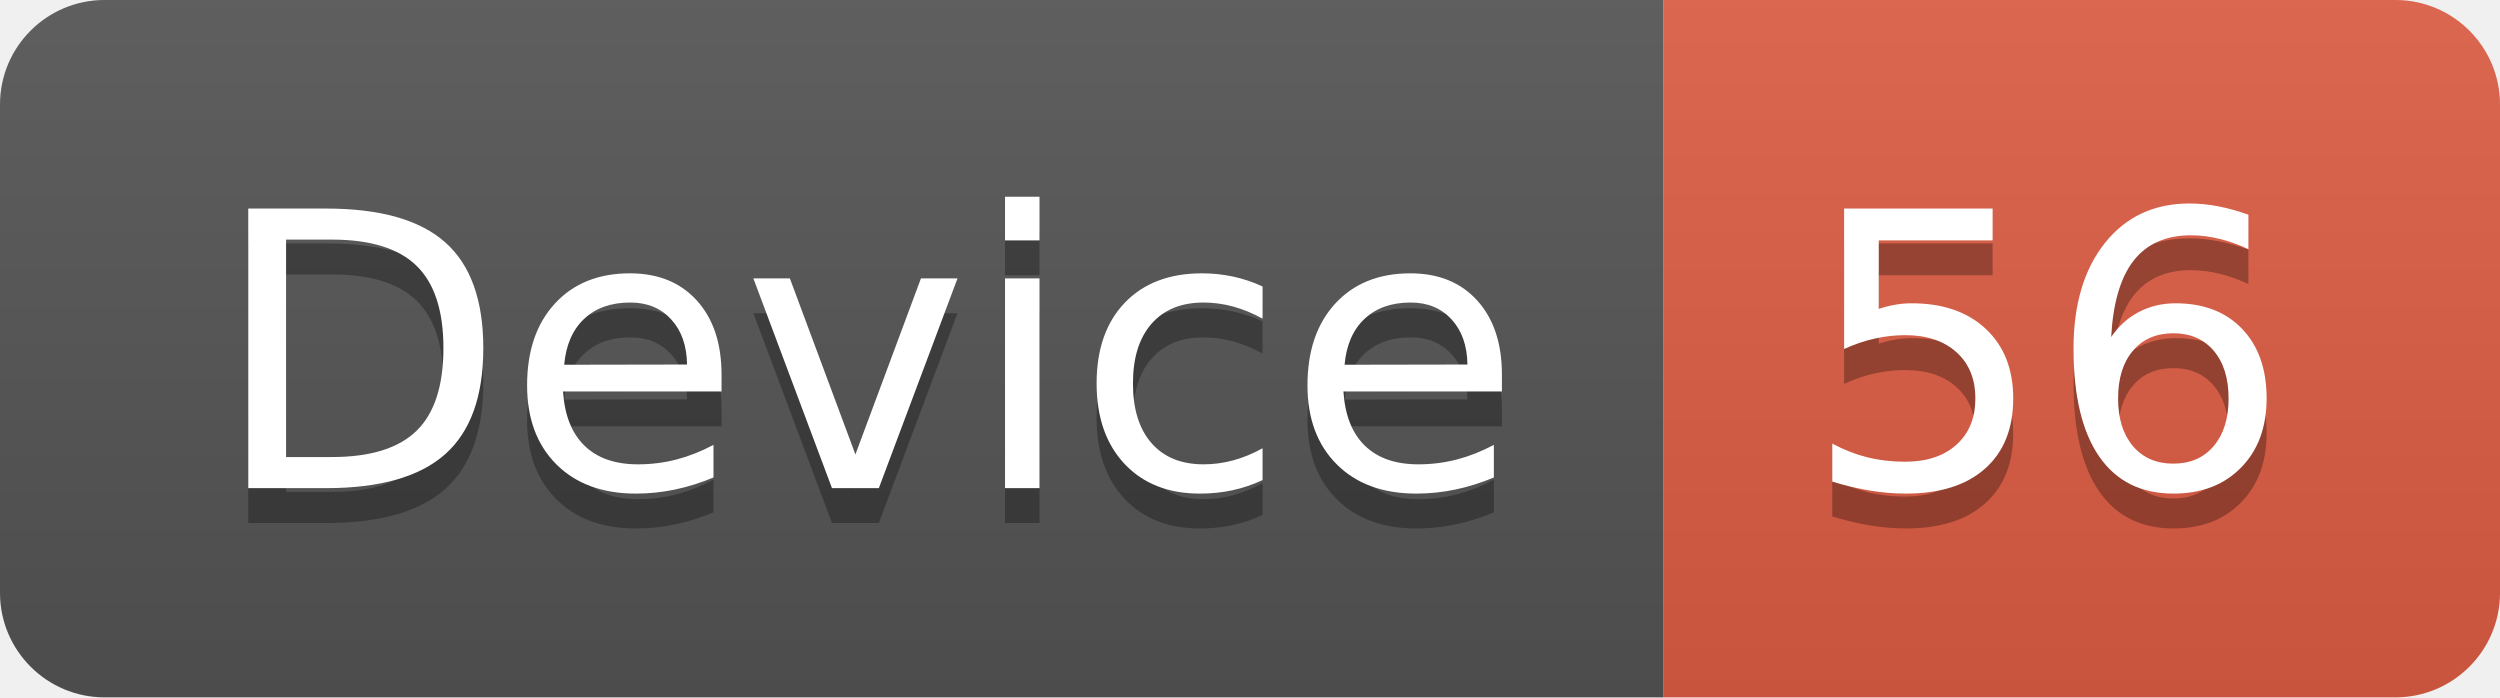
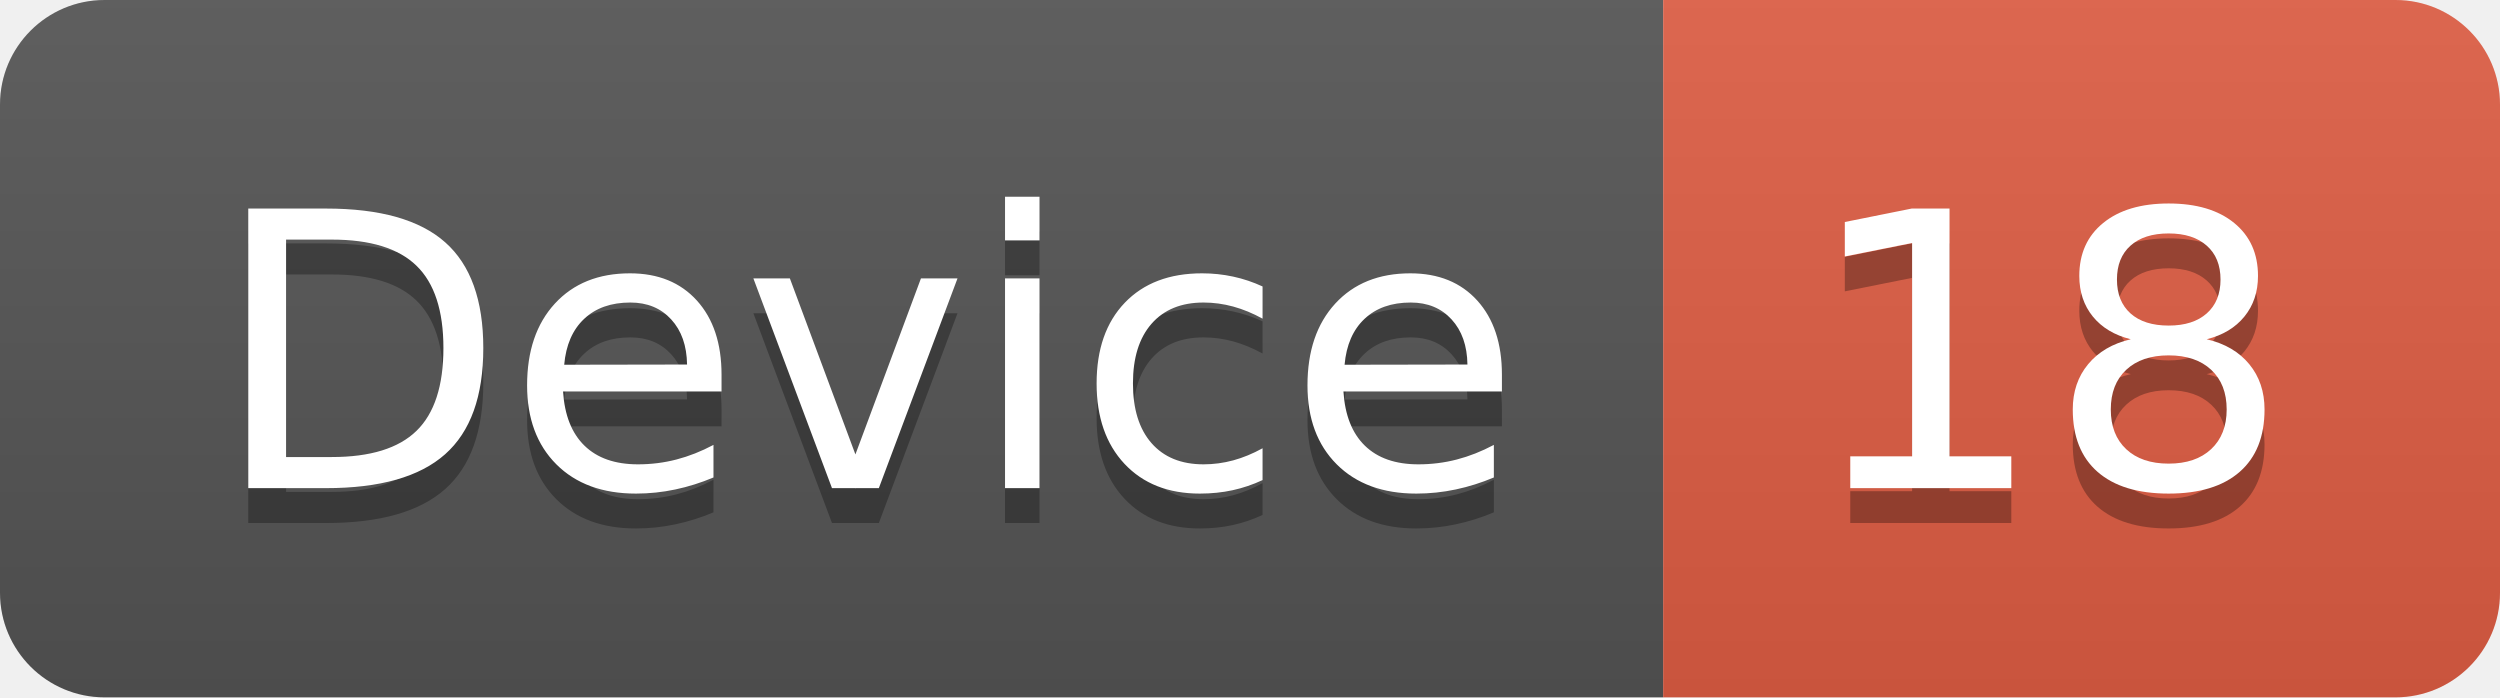
<svg xmlns="http://www.w3.org/2000/svg" width="71.7" height="20">
  <linearGradient id="smooth" x2="0" y2="100%">
    <stop offset="0" stop-color="#bbb" stop-opacity=".1" />
    <stop offset="1" stop-opacity=".1" />
  </linearGradient>
  <clipPath id="round">
    <rect width="71.7" height="20" rx="3" fill="#fff" />
  </clipPath>
  <g clip-path="url(#round)">
    <rect width="47.7" height="20" fill="#555" />
    <rect x="47.7" width="24.0" height="20" fill="#e05d44" />
    <rect width="71.7" height="20" fill="url(#smooth)" />
  </g>
  <g fill="#fff" text-anchor="middle" font-family="DejaVu Sans,Verdana,Geneva,sans-serif" font-size="110">
    <text x="248.5" y="150" fill="#010101" fill-opacity=".3" transform="scale(0.1)" textLength="377.0" lengthAdjust="spacing">Device</text>
    <text x="248.5" y="140" transform="scale(0.1)" textLength="377.0" lengthAdjust="spacing">Device</text>
-     <text x="587.0" y="150" fill="#010101" fill-opacity=".3" transform="scale(0.1)" textLength="140.0" lengthAdjust="spacing">56</text>
-     <text x="587.0" y="140" transform="scale(0.1)" textLength="140.0" lengthAdjust="spacing">56</text>
+     <text x="587.0" y="150" fill="#010101" fill-opacity=".3" transform="scale(0.1)" textLength="140.0" lengthAdjust="spacing">18</text>
+     <text x="587.0" y="140" transform="scale(0.1)" textLength="140.0" lengthAdjust="spacing">18</text>
  </g>
</svg>
